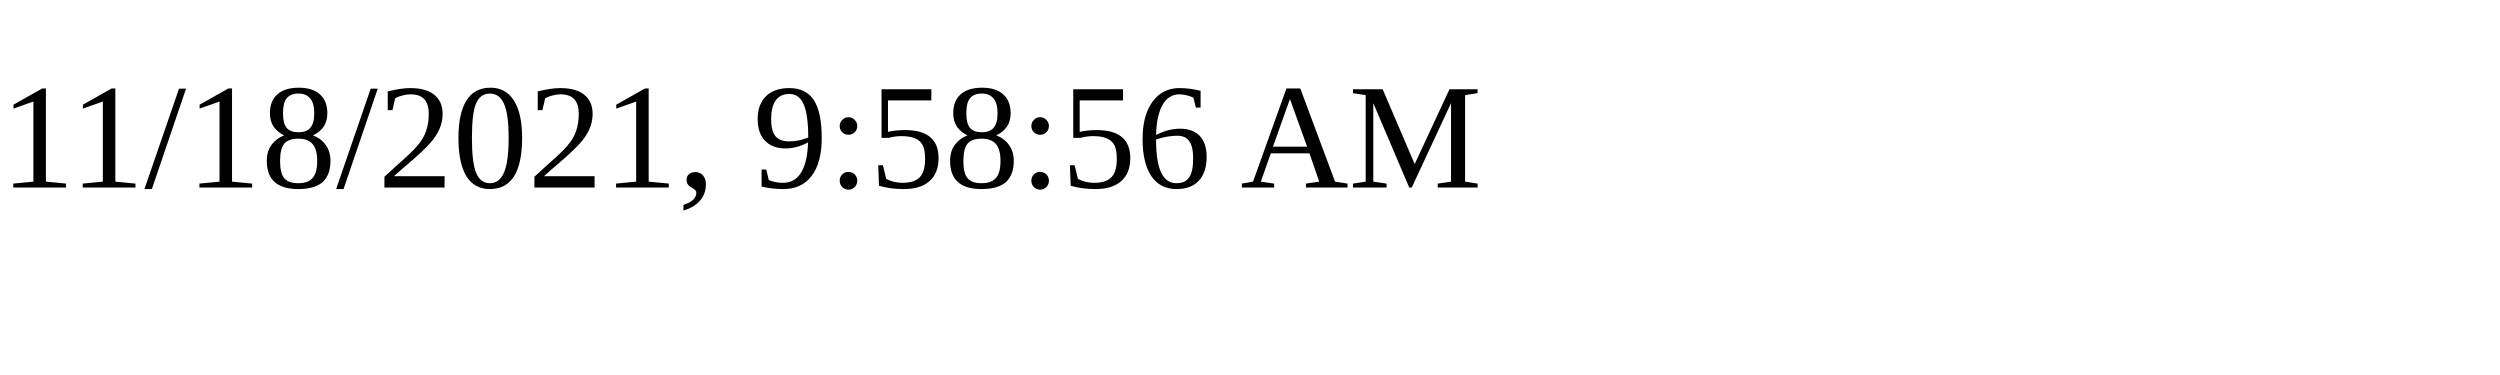
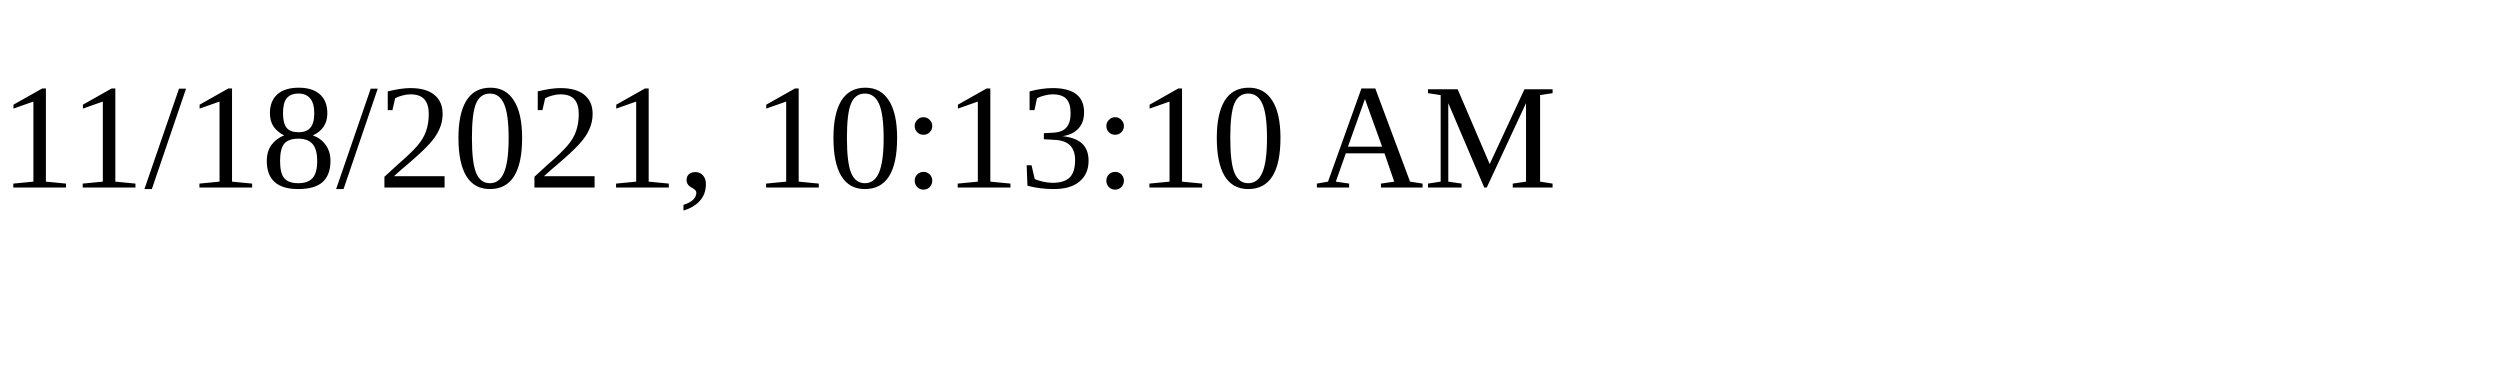
<svg xmlns="http://www.w3.org/2000/svg" height="30" width="200">
-   <text x="0" y="15">11/18/2021, 9:58:56 AM</text>
+   <text x="0" y="15">11/18/2021, 10:13:10 AM</text>
</svg>
